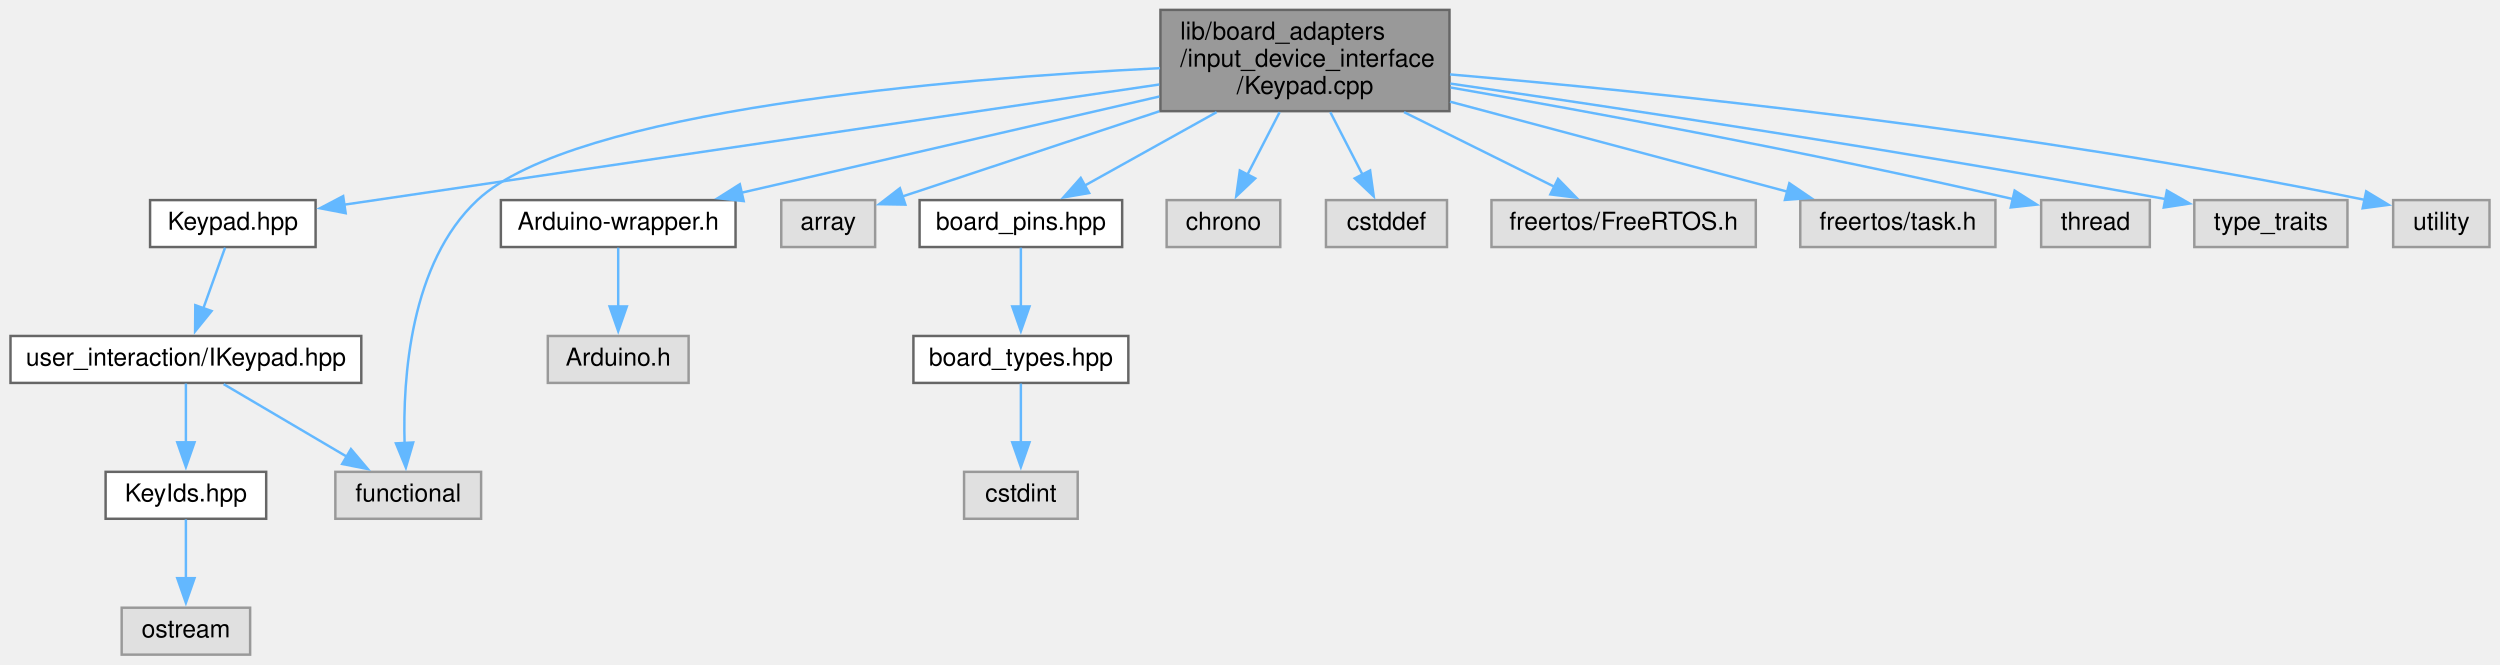
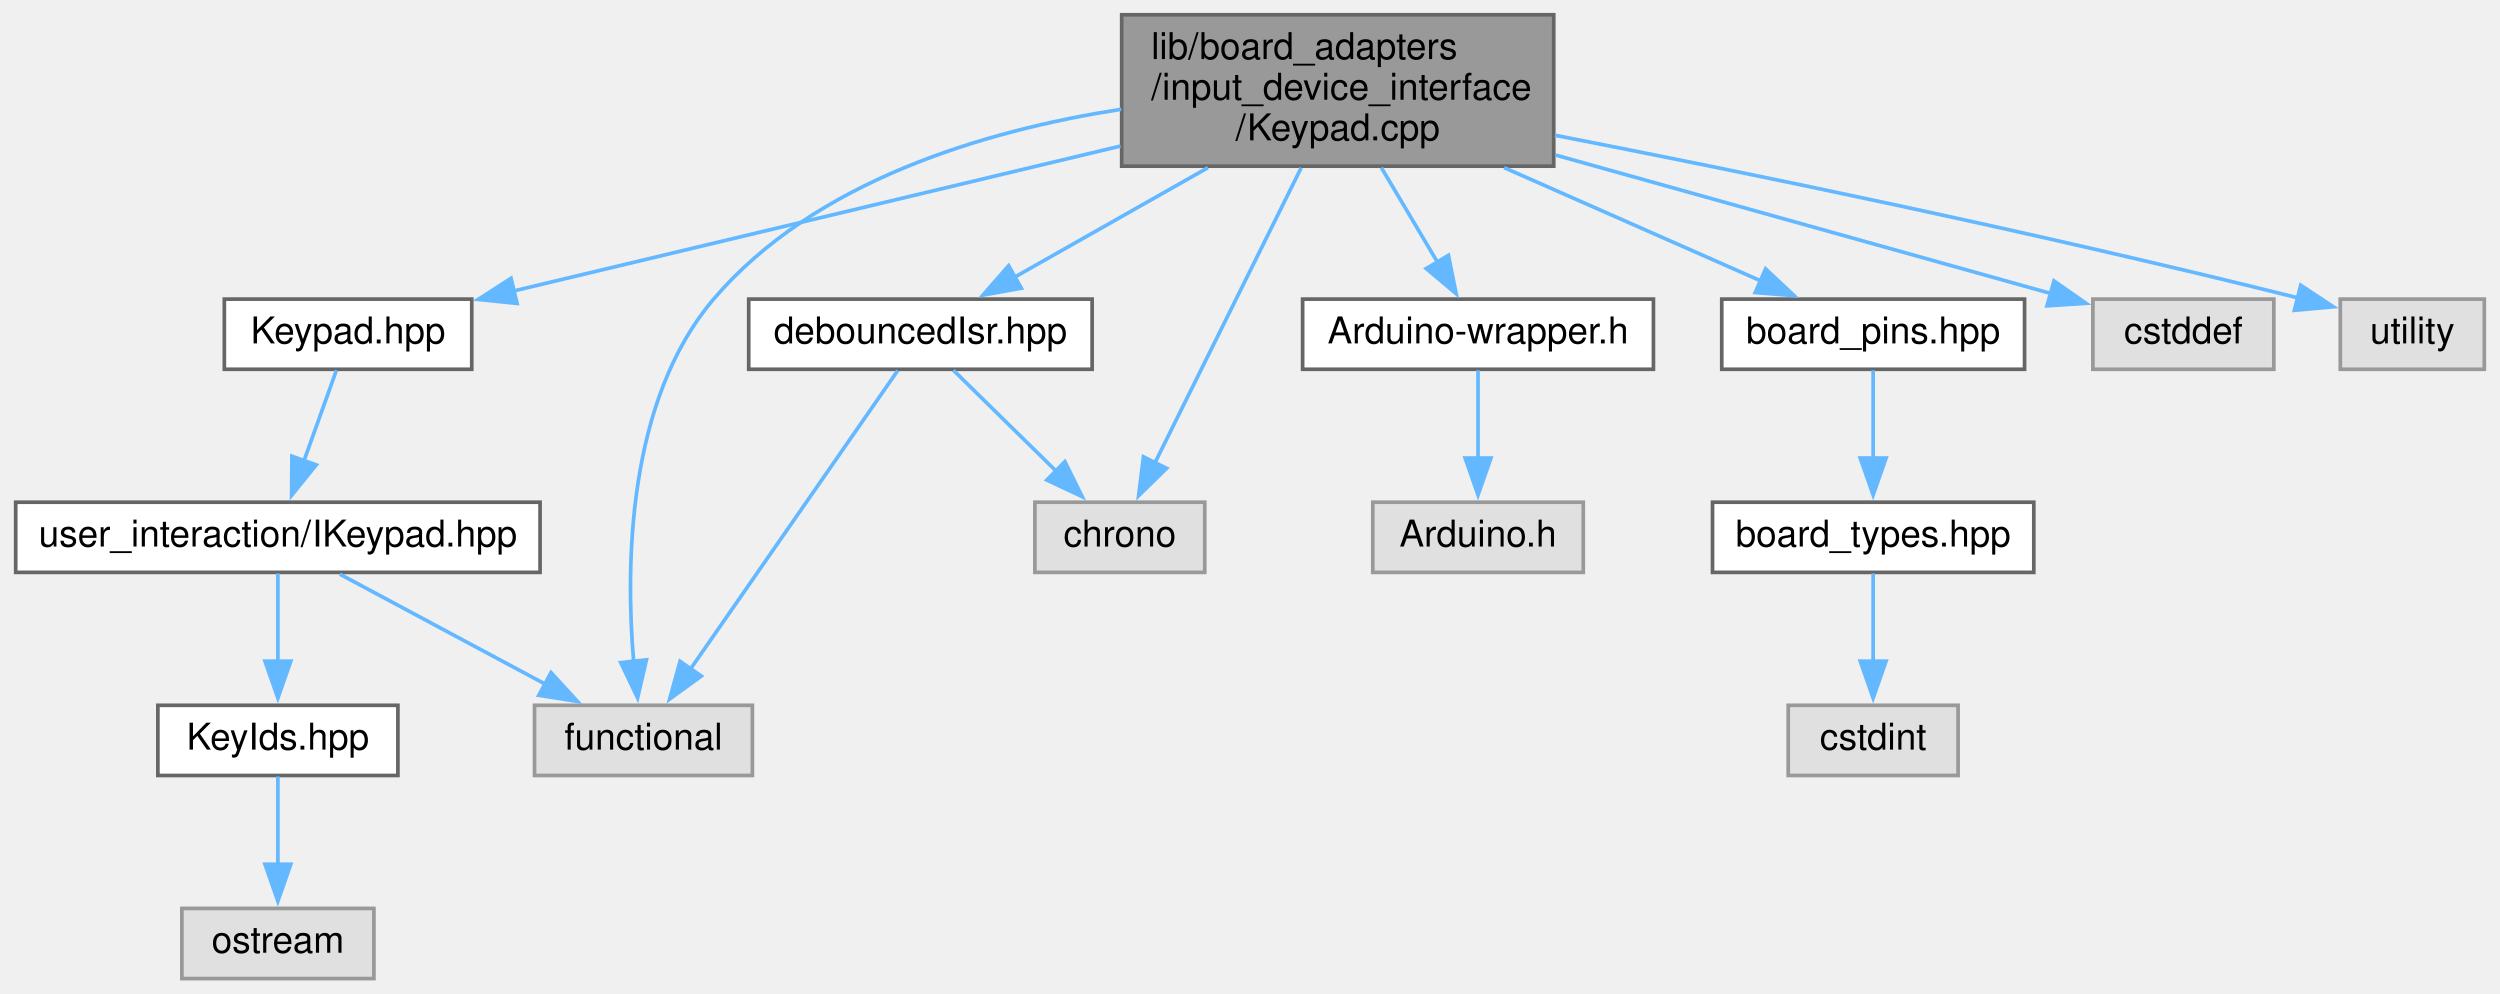
- <svg xmlns="http://www.w3.org/2000/svg" xmlns:xlink="http://www.w3.org/1999/xlink" width="1012pt" height="269pt" viewBox="0.00 0.00 1011.50 269.00">
+ <svg xmlns="http://www.w3.org/2000/svg" xmlns:xlink="http://www.w3.org/1999/xlink" width="677pt" height="269pt" viewBox="0.00 0.00 676.50 269.00">
  <g id="graph0" class="graph" transform="scale(1 1) rotate(0) translate(4 265)">
    <g id="node1" class="node">
      <g id="a_node1">
        <a xlink:title=" ">
-           <polygon fill="#999999" stroke="#666666" points="582.5,-261 465.5,-261 465.5,-220 582.5,-220 582.5,-261" />
-           <text text-anchor="start" x="473.5" y="-249" font-family="Helvetica,sans-Serif" font-size="10.00">lib/board_adapters</text>
-           <text text-anchor="start" x="473.5" y="-238" font-family="Helvetica,sans-Serif" font-size="10.00">/input_device_interface</text>
-           <text text-anchor="middle" x="524" y="-227" font-family="Helvetica,sans-Serif" font-size="10.00">/Keypad.cpp</text>
+           <polygon fill="#999999" stroke="#666666" points="416.5,-261 299.5,-261 299.5,-220 416.5,-220 416.5,-261" />
+           <text text-anchor="start" x="307.5" y="-249" font-family="Helvetica,sans-Serif" font-size="10.00">lib/board_adapters</text>
+           <text text-anchor="start" x="307.5" y="-238" font-family="Helvetica,sans-Serif" font-size="10.00">/input_device_interface</text>
+           <text text-anchor="middle" x="358" y="-227" font-family="Helvetica,sans-Serif" font-size="10.00">/Keypad.cpp</text>
        </a>
      </g>
    </g>
    <g id="node2" class="node">
      <g id="a_node2">
        <a xlink:href="Keypad_8hpp.xhtml" target="_top" xlink:title=" ">
          <polygon fill="white" stroke="#666666" points="123.5,-184 56.5,-184 56.5,-165 123.5,-165 123.5,-184" />
          <text text-anchor="middle" x="90" y="-172" font-family="Helvetica,sans-Serif" font-size="10.00">Keypad.hpp</text>
        </a>
      </g>
    </g>
    <g id="edge1" class="edge">
-       <path fill="none" stroke="#63b8ff" d="M465.02,-230.8C377.1,-217.84 213.6,-193.73 134.77,-182.1" />
-       <polygon fill="#63b8ff" stroke="#63b8ff" points="135.68,-178.7 125.27,-180.7 134.66,-185.62 135.68,-178.7" />
+       <path fill="none" stroke="#63b8ff" d="M299.19,-225.45C249.72,-213.64 180.04,-197 134.94,-186.23" />
+       <polygon fill="#63b8ff" stroke="#63b8ff" points="135.77,-182.83 125.23,-183.91 134.14,-189.64 135.77,-182.83" />
    </g>
    <g id="node6" class="node">
      <g id="a_node6">
        <a xlink:title=" ">
-           <polygon fill="#e0e0e0" stroke="#999999" points="190.5,-74 131.5,-74 131.5,-55 190.5,-55 190.5,-74" />
-           <text text-anchor="middle" x="161" y="-62" font-family="Helvetica,sans-Serif" font-size="10.00">functional</text>
+           <polygon fill="#e0e0e0" stroke="#999999" points="199.5,-74 140.5,-74 140.5,-55 199.5,-55 199.5,-74" />
+           <text text-anchor="middle" x="170" y="-62" font-family="Helvetica,sans-Serif" font-size="10.00">functional</text>
        </a>
      </g>
    </g>
    <g id="edge16" class="edge">
-       <path fill="none" stroke="#63b8ff" d="M465.33,-237.41C380.14,-233.16 228.09,-220.52 189,-184 161.79,-158.57 158.77,-112.02 159.53,-85.46" />
-       <polygon fill="#63b8ff" stroke="#63b8ff" points="163.01,-85.89 160.04,-75.72 156.02,-85.53 163.01,-85.89" />
+       <path fill="none" stroke="#63b8ff" d="M299.38,-235.41C262.25,-229.62 216.26,-215.95 189,-184 165.52,-156.47 165.15,-111.76 167.34,-85.85" />
+       <polygon fill="#63b8ff" stroke="#63b8ff" points="170.81,-86.32 168.41,-76 163.85,-85.57 170.81,-86.32" />
    </g>
    <g id="node7" class="node">
      <g id="a_node7">
-         <a xlink:href="Arduino-wrapper_8h.xhtml" target="_top" xlink:title="Circumvents problematic processor macros defined by Arduino framework.">
-           <polygon fill="white" stroke="#666666" points="293.5,-184 198.5,-184 198.5,-165 293.5,-165 293.5,-184" />
-           <text text-anchor="middle" x="246" y="-172" font-family="Helvetica,sans-Serif" font-size="10.00">Arduino-wrapper.h</text>
+         <a xlink:href="debouncedIsr_8hpp.xhtml" target="_top" xlink:title=" ">
+           <polygon fill="white" stroke="#666666" points="291.5,-184 198.5,-184 198.5,-165 291.5,-165 291.5,-184" />
+           <text text-anchor="middle" x="245" y="-172" font-family="Helvetica,sans-Serif" font-size="10.00">debouncedIsr.hpp</text>
        </a>
      </g>
    </g>
    <g id="edge6" class="edge">
-       <path fill="none" stroke="#63b8ff" d="M465.04,-225.93C414.73,-214.34 343.18,-197.87 295.72,-186.95" />
-       <polygon fill="#63b8ff" stroke="#63b8ff" points="296.8,-183.6 286.27,-184.77 295.23,-190.42 296.8,-183.6" />
+       <path fill="none" stroke="#63b8ff" d="M322.87,-219.6C305.92,-210 285.96,-198.7 270.49,-189.94" />
+       <polygon fill="#63b8ff" stroke="#63b8ff" points="272.33,-186.96 261.91,-185.08 268.89,-193.05 272.33,-186.96" />
+     </g>
+     <g id="node8" class="node">
+       <g id="a_node8">
+         <a xlink:title=" ">
+           <polygon fill="#e0e0e0" stroke="#999999" points="322,-129 276,-129 276,-110 322,-110 322,-129" />
+           <text text-anchor="middle" x="299" y="-117" font-family="Helvetica,sans-Serif" font-size="10.00">chrono</text>
+         </a>
+       </g>
+     </g>
+     <g id="edge14" class="edge">
+       <path fill="none" stroke="#63b8ff" d="M348.12,-219.58C337.06,-197.27 319.26,-161.37 308.4,-139.46" />
+       <polygon fill="#63b8ff" stroke="#63b8ff" points="311.67,-138.18 304.09,-130.77 305.4,-141.29 311.67,-138.18" />
    </g>
    <g id="node9" class="node">
      <g id="a_node9">
-         <a xlink:title=" ">
-           <polygon fill="#e0e0e0" stroke="#999999" points="350,-184 312,-184 312,-165 350,-165 350,-184" />
-           <text text-anchor="middle" x="331" y="-172" font-family="Helvetica,sans-Serif" font-size="10.00">array</text>
-         </a>
-       </g>
-     </g>
-     <g id="edge8" class="edge">
-       <path fill="none" stroke="#63b8ff" d="M465.04,-219.95C430.55,-208.51 388.48,-194.56 360.78,-185.38" />
-       <polygon fill="#63b8ff" stroke="#63b8ff" points="362.24,-182.17 351.64,-182.35 360.03,-188.81 362.24,-182.17" />
-     </g>
-     <g id="node10" class="node">
-       <g id="a_node10">
-         <a xlink:href="board__pins_8hpp.xhtml" target="_top" xlink:title="Provides named objects for the pins provided by the board.">
-           <polygon fill="white" stroke="#666666" points="450,-184 368,-184 368,-165 450,-165 450,-184" />
-           <text text-anchor="middle" x="409" y="-172" font-family="Helvetica,sans-Serif" font-size="10.00">board_pins.hpp</text>
+         <a xlink:href="Arduino-wrapper_8h.xhtml" target="_top" xlink:title="Circumvents problematic processor macros defined by Arduino framework.">
+           <polygon fill="white" stroke="#666666" points="443.5,-184 348.5,-184 348.5,-165 443.5,-165 443.5,-184" />
+           <text text-anchor="middle" x="396" y="-172" font-family="Helvetica,sans-Serif" font-size="10.00">Arduino-wrapper.h</text>
        </a>
      </g>
    </g>
    <g id="edge9" class="edge">
-       <path fill="none" stroke="#63b8ff" d="M488.24,-219.6C470.83,-209.91 450.29,-198.48 434.49,-189.68" />
-       <polygon fill="#63b8ff" stroke="#63b8ff" points="436.63,-186.87 426.19,-185.07 433.23,-192.99 436.63,-186.87" />
+       <path fill="none" stroke="#63b8ff" d="M369.82,-219.6C374.67,-211.43 380.25,-202.02 385.02,-194" />
+       <polygon fill="#63b8ff" stroke="#63b8ff" points="387.99,-195.85 390.08,-185.46 381.97,-192.28 387.99,-195.85" />
    </g>
-     <g id="node13" class="node">
-       <g id="a_node13">
-         <a xlink:title=" ">
-           <polygon fill="#e0e0e0" stroke="#999999" points="514,-184 468,-184 468,-165 514,-165 514,-184" />
-           <text text-anchor="middle" x="491" y="-172" font-family="Helvetica,sans-Serif" font-size="10.00">chrono</text>
+     <g id="node11" class="node">
+       <g id="a_node11">
+         <a xlink:href="board__pins_8hpp.xhtml" target="_top" xlink:title="Provides named objects for the pins provided by the board.">
+           <polygon fill="white" stroke="#666666" points="544,-184 462,-184 462,-165 544,-165 544,-184" />
+           <text text-anchor="middle" x="503" y="-172" font-family="Helvetica,sans-Serif" font-size="10.00">board_pins.hpp</text>
        </a>
      </g>
    </g>
-     <g id="edge12" class="edge">
-       <path fill="none" stroke="#63b8ff" d="M513.74,-219.6C509.57,-211.52 504.78,-202.23 500.68,-194.27" />
-       <polygon fill="#63b8ff" stroke="#63b8ff" points="503.85,-192.79 496.16,-185.51 497.63,-196 503.85,-192.79" />
+     <g id="edge11" class="edge">
+       <path fill="none" stroke="#63b8ff" d="M403.08,-219.6C425.67,-209.63 452.42,-197.82 472.56,-188.94" />
+       <polygon fill="#63b8ff" stroke="#63b8ff" points="473.87,-192.18 481.61,-184.94 471.05,-185.78 473.87,-192.18" />
    </g>
    <g id="node14" class="node">
      <g id="a_node14">
        <a xlink:title=" ">
-           <polygon fill="#e0e0e0" stroke="#999999" points="581.5,-184 532.5,-184 532.5,-165 581.5,-165 581.5,-184" />
-           <text text-anchor="middle" x="557" y="-172" font-family="Helvetica,sans-Serif" font-size="10.00">cstddef</text>
+           <polygon fill="#e0e0e0" stroke="#999999" points="611.5,-184 562.5,-184 562.5,-165 611.5,-165 611.5,-184" />
+           <text text-anchor="middle" x="587" y="-172" font-family="Helvetica,sans-Serif" font-size="10.00">cstddef</text>
        </a>
      </g>
    </g>
-     <g id="edge13" class="edge">
-       <path fill="none" stroke="#63b8ff" d="M534.26,-219.6C538.43,-211.52 543.22,-202.23 547.32,-194.27" />
-       <polygon fill="#63b8ff" stroke="#63b8ff" points="550.37,-196 551.84,-185.51 544.15,-192.79 550.37,-196" />
+     <g id="edge15" class="edge">
+       <path fill="none" stroke="#63b8ff" d="M416.97,-223.02C459.42,-211.15 515.31,-195.54 551.2,-185.5" />
+       <polygon fill="#63b8ff" stroke="#63b8ff" points="551.97,-188.93 560.66,-182.86 550.08,-182.18 551.97,-188.93" />
    </g>
    <g id="node15" class="node">
      <g id="a_node15">
        <a xlink:title=" ">
-           <polygon fill="#e0e0e0" stroke="#999999" points="706.5,-184 599.5,-184 599.5,-165 706.5,-165 706.5,-184" />
-           <text text-anchor="middle" x="653" y="-172" font-family="Helvetica,sans-Serif" font-size="10.00">freertos/FreeRTOS.h</text>
-         </a>
-       </g>
-     </g>
-     <g id="edge14" class="edge">
-       <path fill="none" stroke="#63b8ff" d="M564.11,-219.6C583.83,-209.82 607.12,-198.26 624.91,-189.43" />
-       <polygon fill="#63b8ff" stroke="#63b8ff" points="626.44,-192.58 633.84,-185 623.33,-186.31 626.44,-192.58" />
-     </g>
-     <g id="node16" class="node">
-       <g id="a_node16">
-         <a xlink:title=" ">
-           <polygon fill="#e0e0e0" stroke="#999999" points="803.5,-184 724.5,-184 724.5,-165 803.5,-165 803.5,-184" />
-           <text text-anchor="middle" x="764" y="-172" font-family="Helvetica,sans-Serif" font-size="10.00">freertos/task.h</text>
-         </a>
-       </g>
-     </g>
-     <g id="edge15" class="edge">
-       <path fill="none" stroke="#63b8ff" d="M582.71,-223.84C624.9,-212.59 680.9,-197.66 719.43,-187.38" />
-       <polygon fill="#63b8ff" stroke="#63b8ff" points="720.08,-190.83 728.84,-184.87 718.28,-184.07 720.08,-190.83" />
-     </g>
-     <g id="node17" class="node">
-       <g id="a_node17">
-         <a xlink:title=" ">
-           <polygon fill="#e0e0e0" stroke="#999999" points="866,-184 822,-184 822,-165 866,-165 866,-184" />
-           <text text-anchor="middle" x="844" y="-172" font-family="Helvetica,sans-Serif" font-size="10.00">thread</text>
+           <polygon fill="#e0e0e0" stroke="#999999" points="668.5,-184 629.5,-184 629.5,-165 668.5,-165 668.5,-184" />
+           <text text-anchor="middle" x="649" y="-172" font-family="Helvetica,sans-Serif" font-size="10.00">utility</text>
        </a>
      </g>
    </g>
    <g id="edge17" class="edge">
-       <path fill="none" stroke="#63b8ff" d="M582.95,-229.57C639.1,-219.79 726.19,-203.83 810.62,-184.41" />
-       <polygon fill="#63b8ff" stroke="#63b8ff" points="811.28,-187.85 820.23,-182.18 809.7,-181.03 811.28,-187.85" />
-     </g>
-     <g id="node18" class="node">
-       <g id="a_node18">
-         <a xlink:title=" ">
-           <polygon fill="#e0e0e0" stroke="#999999" points="946,-184 884,-184 884,-165 946,-165 946,-184" />
-           <text text-anchor="middle" x="915" y="-172" font-family="Helvetica,sans-Serif" font-size="10.00">type_traits</text>
-         </a>
-       </g>
-     </g>
-     <g id="edge18" class="edge">
-       <path fill="none" stroke="#63b8ff" d="M582.85,-231.16C650.39,-221.37 764.72,-204.15 872.51,-184.38" />
-       <polygon fill="#63b8ff" stroke="#63b8ff" points="872.9,-187.87 882.1,-182.61 871.63,-180.99 872.9,-187.87" />
-     </g>
-     <g id="node19" class="node">
-       <g id="a_node19">
-         <a xlink:title=" ">
-           <polygon fill="#e0e0e0" stroke="#999999" points="1003.5,-184 964.5,-184 964.5,-165 1003.5,-165 1003.5,-184" />
-           <text text-anchor="middle" x="984" y="-172" font-family="Helvetica,sans-Serif" font-size="10.00">utility</text>
-         </a>
-       </g>
-     </g>
-     <g id="edge19" class="edge">
-       <path fill="none" stroke="#63b8ff" d="M582.7,-234.88C663.9,-227.85 815.14,-212.43 952.97,-184.1" />
-       <polygon fill="#63b8ff" stroke="#63b8ff" points="953.58,-187.55 962.65,-182.08 952.15,-180.69 953.58,-187.55" />
+       <path fill="none" stroke="#63b8ff" d="M416.83,-228.37C467.62,-218.46 543.19,-203.01 618.05,-184.33" />
+       <polygon fill="#63b8ff" stroke="#63b8ff" points="618.78,-187.76 627.62,-181.92 617.07,-180.97 618.78,-187.76" />
    </g>
    <g id="node3" class="node">
      <g id="a_node3">
        <a xlink:href="IKeypad_8hpp.xhtml" target="_top" xlink:title=" ">
          <polygon fill="white" stroke="#666666" points="142,-129 0,-129 0,-110 142,-110 142,-129" />
          <text text-anchor="middle" x="71" y="-117" font-family="Helvetica,sans-Serif" font-size="10.00">user_interaction/IKeypad.hpp</text>
        </a>
      </g>
    </g>
    <g id="edge2" class="edge">
      <path fill="none" stroke="#63b8ff" d="M86.86,-164.75C84.46,-158.04 81.04,-148.52 78,-140.02" />
      <polygon fill="#63b8ff" stroke="#63b8ff" points="81.39,-139.1 74.72,-130.87 74.8,-141.46 81.39,-139.1" />
    </g>
    <g id="node4" class="node">
      <g id="a_node4">
        <a xlink:href="KeyIds_8hpp.xhtml" target="_top" xlink:title=" ">
          <polygon fill="white" stroke="#666666" points="103.5,-74 38.5,-74 38.5,-55 103.5,-55 103.5,-74" />
          <text text-anchor="middle" x="71" y="-62" font-family="Helvetica,sans-Serif" font-size="10.00">KeyIds.hpp</text>
        </a>
      </g>
    </g>
    <g id="edge3" class="edge">
      <path fill="none" stroke="#63b8ff" d="M71,-109.75C71,-103.27 71,-94.16 71,-85.9" />
      <polygon fill="#63b8ff" stroke="#63b8ff" points="74.5,-85.96 71,-75.96 67.5,-85.96 74.5,-85.96" />
    </g>
    <g id="edge5" class="edge">
-       <path fill="none" stroke="#63b8ff" d="M86.27,-109.51C99.93,-101.47 120.2,-89.53 136.18,-80.11" />
-       <polygon fill="#63b8ff" stroke="#63b8ff" points="137.81,-83.22 144.65,-75.13 134.26,-77.18 137.81,-83.22" />
+       <path fill="none" stroke="#63b8ff" d="M87.79,-109.51C103.1,-101.31 125.97,-89.07 143.7,-79.58" />
+       <polygon fill="#63b8ff" stroke="#63b8ff" points="144.96,-82.88 152.12,-75.07 141.65,-76.71 144.96,-82.88" />
    </g>
    <g id="node5" class="node">
      <g id="a_node5">
        <a xlink:title=" ">
          <polygon fill="#e0e0e0" stroke="#999999" points="97,-19 45,-19 45,0 97,0 97,-19" />
          <text text-anchor="middle" x="71" y="-7" font-family="Helvetica,sans-Serif" font-size="10.00">ostream</text>
        </a>
      </g>
    </g>
    <g id="edge4" class="edge">
      <path fill="none" stroke="#63b8ff" d="M71,-54.75C71,-48.27 71,-39.16 71,-30.9" />
      <polygon fill="#63b8ff" stroke="#63b8ff" points="74.5,-30.96 71,-20.96 67.5,-30.96 74.5,-30.96" />
    </g>
-     <g id="node8" class="node">
-       <g id="a_node8">
-         <a xlink:title=" ">
-           <polygon fill="#e0e0e0" stroke="#999999" points="274.5,-129 217.5,-129 217.5,-110 274.5,-110 274.5,-129" />
-           <text text-anchor="middle" x="246" y="-117" font-family="Helvetica,sans-Serif" font-size="10.00">Arduino.h</text>
-         </a>
-       </g>
+     <g id="edge8" class="edge">
+       <path fill="none" stroke="#63b8ff" d="M238.86,-164.66C226.61,-147.02 198.91,-107.12 182.62,-83.67" />
+       <polygon fill="#63b8ff" stroke="#63b8ff" points="185.66,-81.92 177.09,-75.7 179.91,-85.91 185.66,-81.92" />
    </g>
    <g id="edge7" class="edge">
-       <path fill="none" stroke="#63b8ff" d="M246,-164.75C246,-158.27 246,-149.16 246,-140.9" />
-       <polygon fill="#63b8ff" stroke="#63b8ff" points="249.5,-140.96 246,-130.96 242.5,-140.96 249.5,-140.96" />
+       <path fill="none" stroke="#63b8ff" d="M253.92,-164.75C261.45,-157.35 272.47,-146.54 281.73,-137.45" />
+       <polygon fill="#63b8ff" stroke="#63b8ff" points="284.12,-140 288.81,-130.5 279.22,-135.01 284.12,-140" />
    </g>
-     <g id="node11" class="node">
-       <g id="a_node11">
-         <a xlink:href="board__types_8hpp.xhtml" target="_top" xlink:title=" ">
-           <polygon fill="white" stroke="#666666" points="452.5,-129 365.5,-129 365.5,-110 452.5,-110 452.5,-129" />
-           <text text-anchor="middle" x="409" y="-117" font-family="Helvetica,sans-Serif" font-size="10.00">board_types.hpp</text>
+     <g id="node10" class="node">
+       <g id="a_node10">
+         <a xlink:title=" ">
+           <polygon fill="#e0e0e0" stroke="#999999" points="424.5,-129 367.5,-129 367.5,-110 424.5,-110 424.5,-129" />
+           <text text-anchor="middle" x="396" y="-117" font-family="Helvetica,sans-Serif" font-size="10.00">Arduino.h</text>
        </a>
      </g>
    </g>
    <g id="edge10" class="edge">
-       <path fill="none" stroke="#63b8ff" d="M409,-164.75C409,-158.27 409,-149.16 409,-140.9" />
-       <polygon fill="#63b8ff" stroke="#63b8ff" points="412.5,-140.96 409,-130.96 405.5,-140.96 412.5,-140.96" />
+       <path fill="none" stroke="#63b8ff" d="M396,-164.75C396,-158.27 396,-149.16 396,-140.9" />
+       <polygon fill="#63b8ff" stroke="#63b8ff" points="399.5,-140.96 396,-130.96 392.5,-140.96 399.5,-140.96" />
    </g>
    <g id="node12" class="node">
      <g id="a_node12">
-         <a xlink:title=" ">
-           <polygon fill="#e0e0e0" stroke="#999999" points="432,-74 386,-74 386,-55 432,-55 432,-74" />
-           <text text-anchor="middle" x="409" y="-62" font-family="Helvetica,sans-Serif" font-size="10.00">cstdint</text>
+         <a xlink:href="board__types_8hpp.xhtml" target="_top" xlink:title=" ">
+           <polygon fill="white" stroke="#666666" points="546.5,-129 459.5,-129 459.5,-110 546.5,-110 546.5,-129" />
+           <text text-anchor="middle" x="503" y="-117" font-family="Helvetica,sans-Serif" font-size="10.00">board_types.hpp</text>
        </a>
      </g>
    </g>
-     <g id="edge11" class="edge">
-       <path fill="none" stroke="#63b8ff" d="M409,-109.75C409,-103.27 409,-94.16 409,-85.9" />
-       <polygon fill="#63b8ff" stroke="#63b8ff" points="412.5,-85.96 409,-75.96 405.5,-85.96 412.5,-85.96" />
+     <g id="edge12" class="edge">
+       <path fill="none" stroke="#63b8ff" d="M503,-164.75C503,-158.27 503,-149.16 503,-140.9" />
+       <polygon fill="#63b8ff" stroke="#63b8ff" points="506.5,-140.96 503,-130.96 499.5,-140.96 506.5,-140.96" />
+     </g>
+     <g id="node13" class="node">
+       <g id="a_node13">
+         <a xlink:title=" ">
+           <polygon fill="#e0e0e0" stroke="#999999" points="526,-74 480,-74 480,-55 526,-55 526,-74" />
+           <text text-anchor="middle" x="503" y="-62" font-family="Helvetica,sans-Serif" font-size="10.00">cstdint</text>
+         </a>
+       </g>
+     </g>
+     <g id="edge13" class="edge">
+       <path fill="none" stroke="#63b8ff" d="M503,-109.75C503,-103.27 503,-94.16 503,-85.9" />
+       <polygon fill="#63b8ff" stroke="#63b8ff" points="506.5,-85.96 503,-75.96 499.5,-85.96 506.5,-85.96" />
    </g>
  </g>
</svg>
